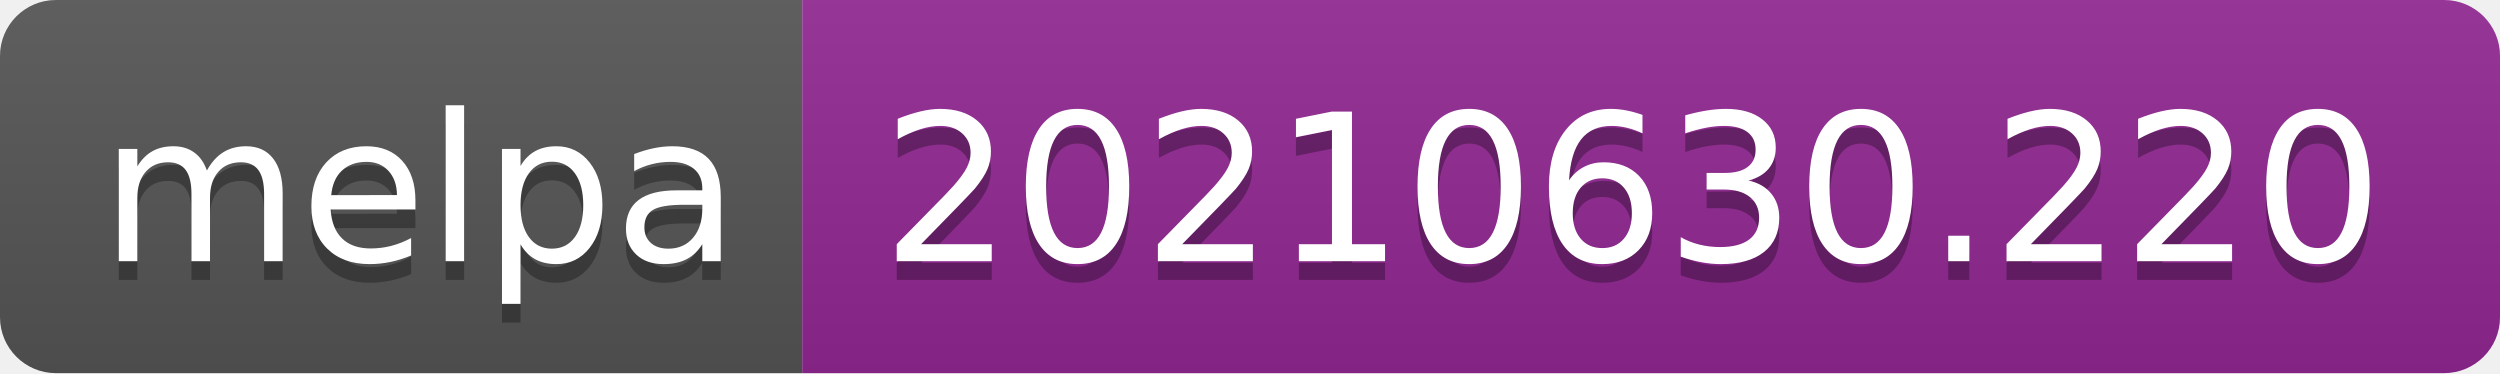
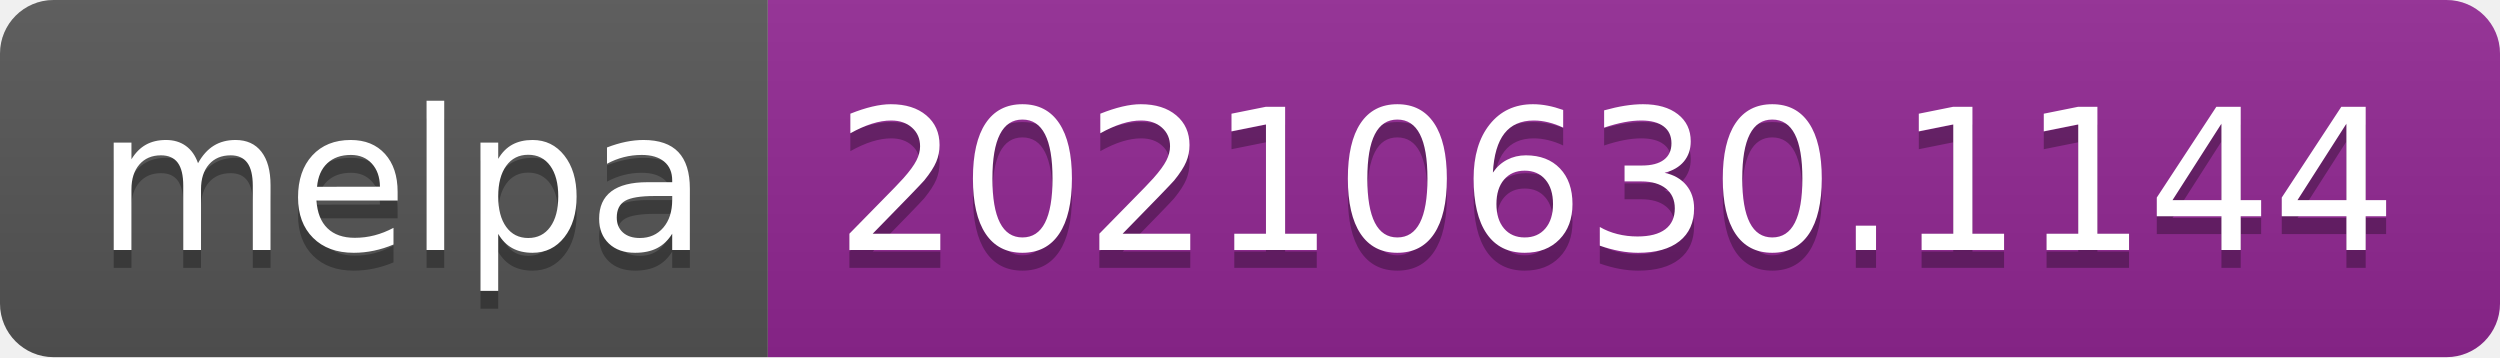
- <svg xmlns="http://www.w3.org/2000/svg" width="134" height="20" role="img" aria-label="melpa: 20210630.220">
+ <svg xmlns="http://www.w3.org/2000/svg" width="140" height="20" role="img" aria-label="melpa: 20210630.1144">
  <linearGradient id="s" x2="0" y2="100%">
    <stop offset="0" stop-color="#bbb" stop-opacity=".1" />
    <stop offset="1" stop-opacity=".1" />
  </linearGradient>
  <clipPath id="r">
-     <rect width="134" height="20" rx="3" fill="#fff" />
+     <rect width="140" height="20" rx="3" fill="#fff" />
  </clipPath>
  <g clip-path="url(#r)">
    <rect width="43" height="20" fill="#555" />
-     <rect x="43" width="91" height="20" fill="#922793" />
-     <rect width="134" height="20" fill="url(#s)" />
+     <rect x="43" width="97" height="20" fill="#922793" />
+     <rect width="140" height="20" fill="url(#s)" />
  </g>
  <g fill="#fff" text-anchor="middle" font-family="Verdana,Geneva,DejaVu Sans,sans-serif" text-rendering="geometricPrecision" font-size="110">
    <text aria-hidden="true" x="225" y="150" fill="#010101" fill-opacity=".3" transform="scale(.1)" textLength="330">melpa</text>
    <text x="225" y="140" transform="scale(.1)" fill="#fff" textLength="330">melpa</text>
-     <text aria-hidden="true" x="875" y="150" fill="#010101" fill-opacity=".3" transform="scale(.1)" textLength="810">20210630.220</text>
-     <text x="875" y="140" transform="scale(.1)" fill="#fff" textLength="810">20210630.220</text>
+     <text aria-hidden="true" x="905" y="150" fill="#010101" fill-opacity=".3" transform="scale(.1)" textLength="870">20210630.1144</text>
+     <text x="905" y="140" transform="scale(.1)" fill="#fff" textLength="870">20210630.1144</text>
  </g>
</svg>
